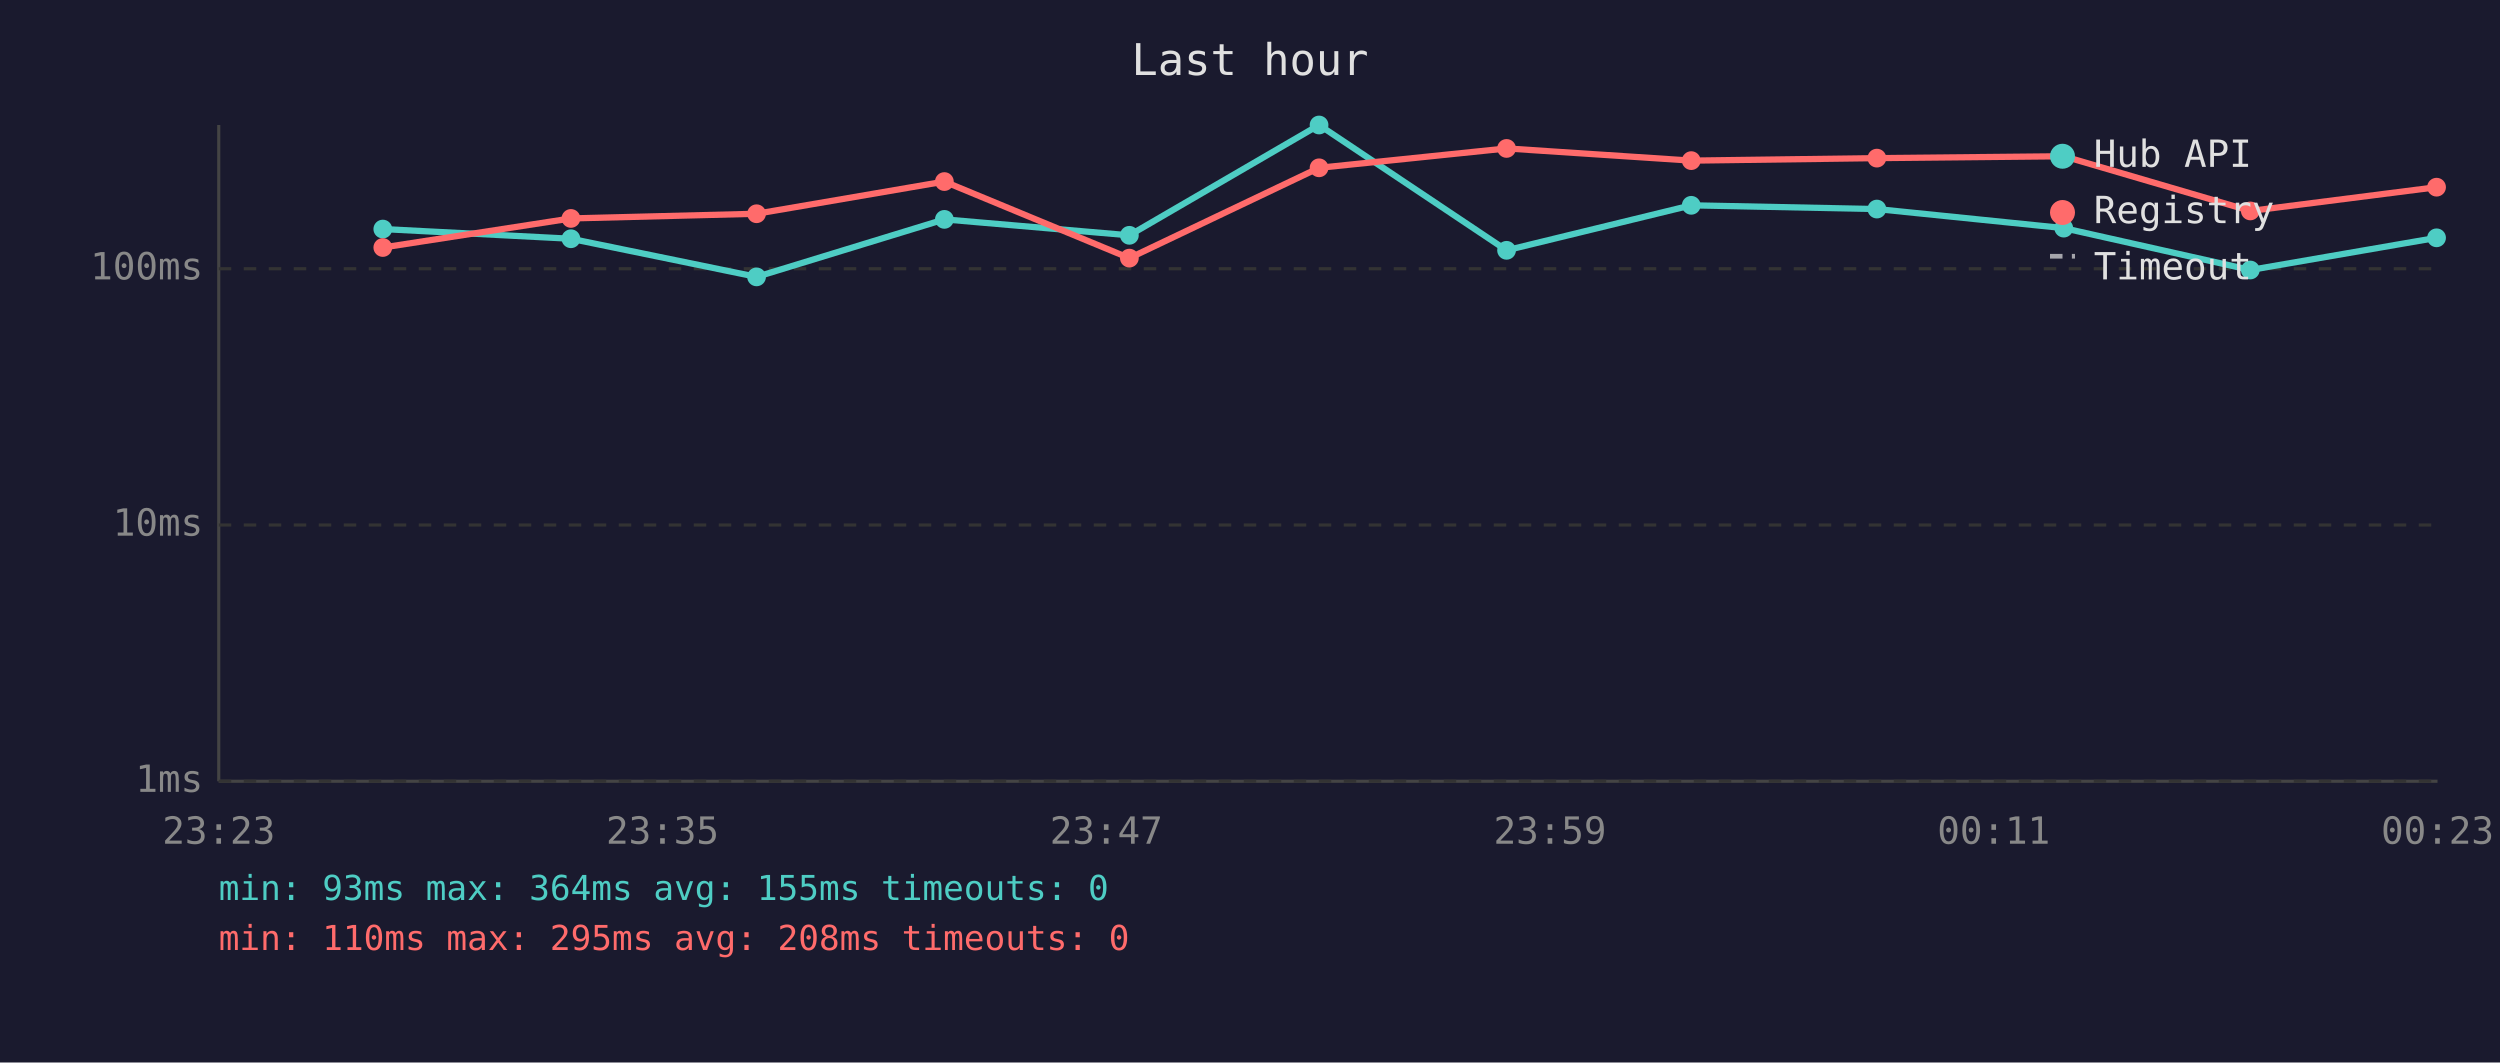
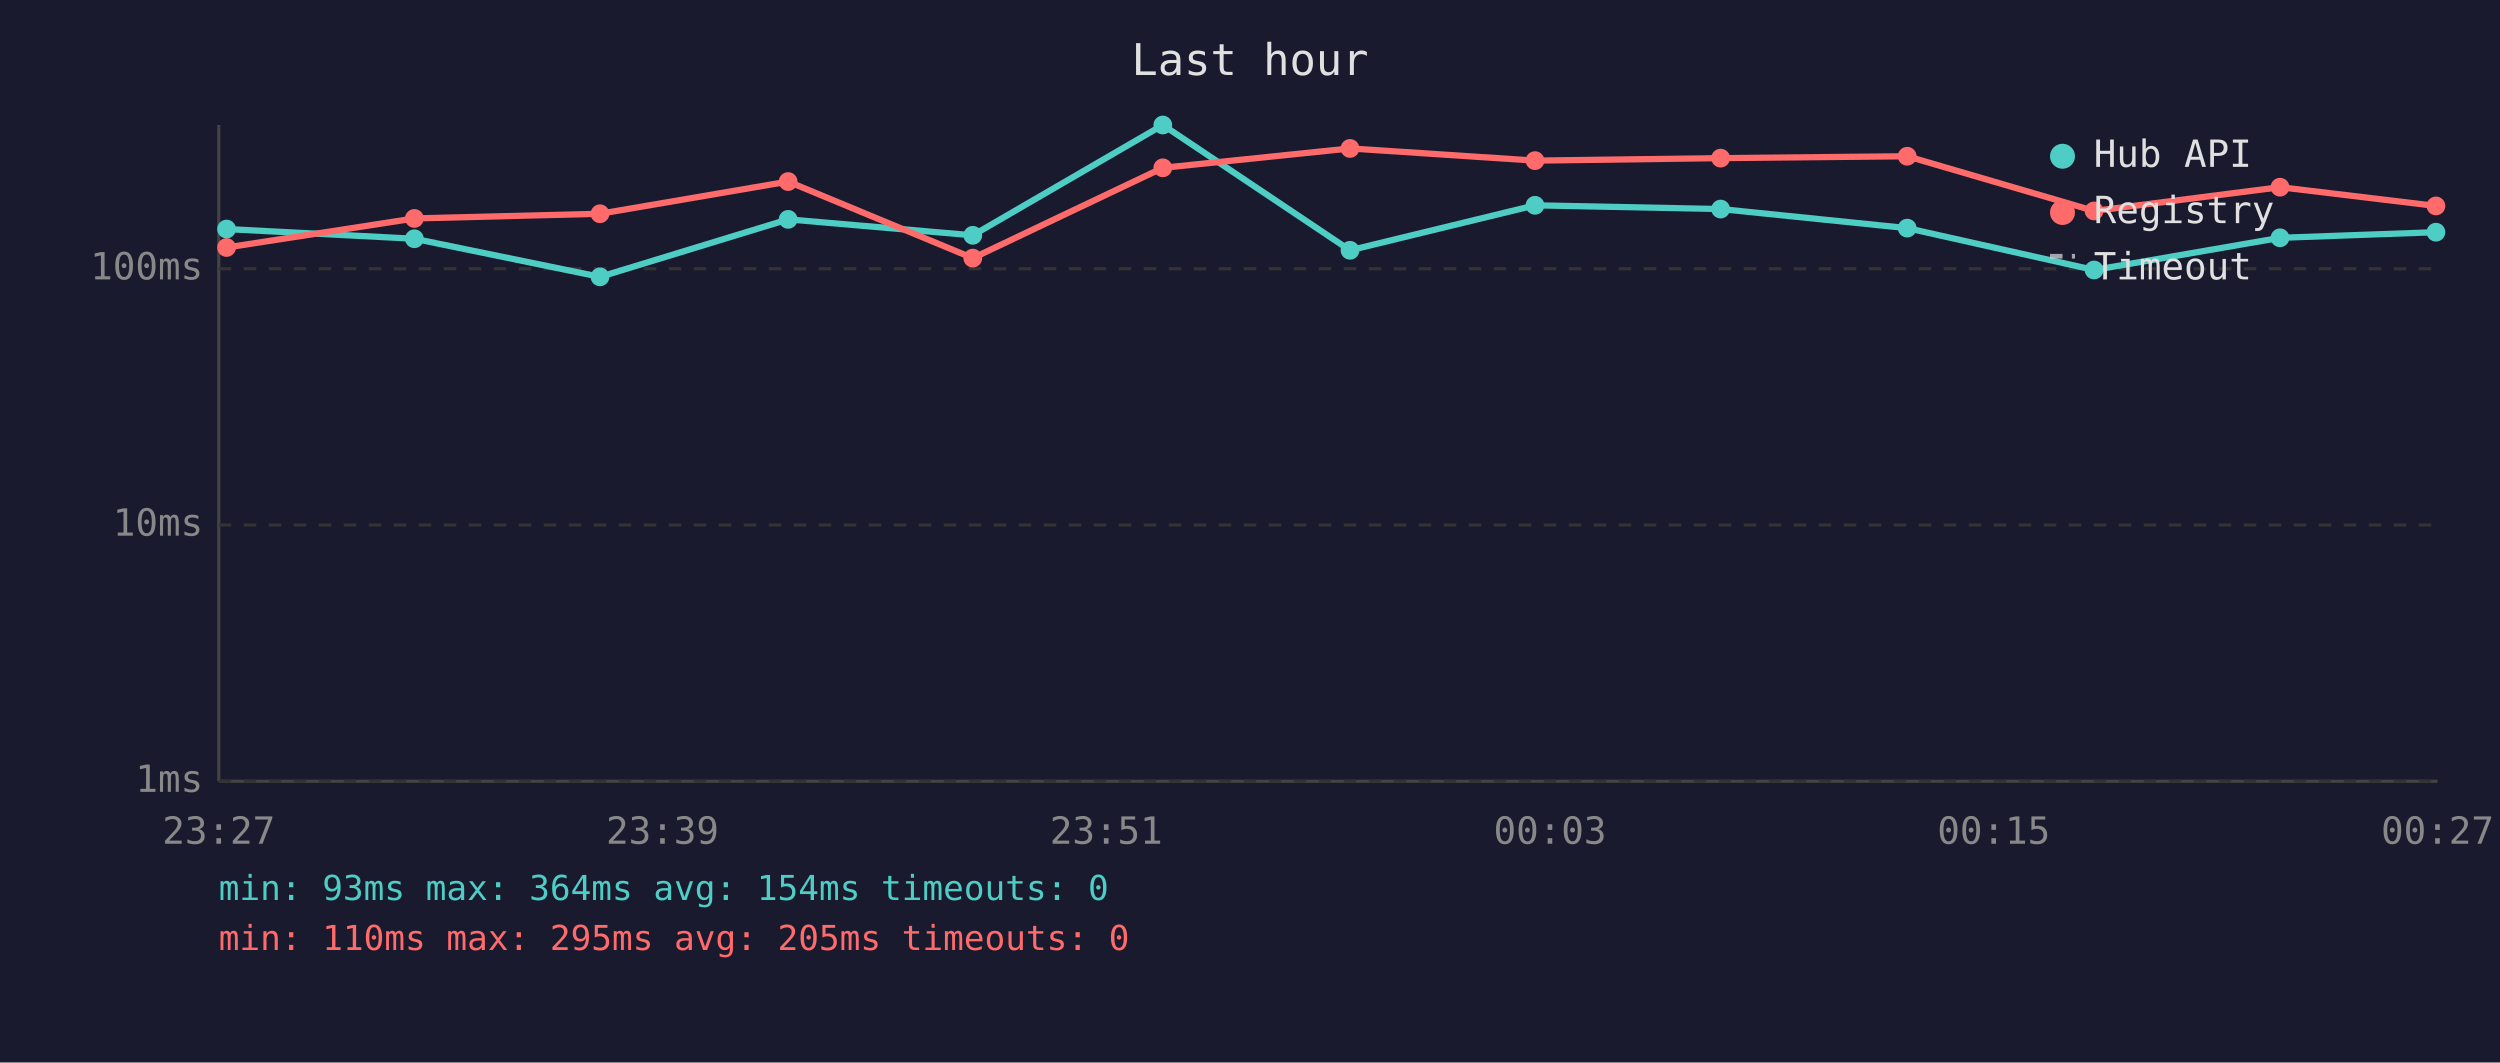
<svg xmlns="http://www.w3.org/2000/svg" viewBox="0 0 800 340" font-family="monospace" font-size="12">
  <rect width="800" height="340" fill="#1a1a2e" />
  <text x="400" y="24" fill="#e0e0e0" font-size="14" text-anchor="middle">Last hour</text>
  <line x1="70" y1="40" x2="70" y2="250" stroke="#444" stroke-width="1" />
  <line x1="70" y1="250" x2="780" y2="250" stroke="#444" stroke-width="1" />
  <line x1="70" y1="250" x2="780" y2="250" stroke="#333" stroke-width="1" stroke-dasharray="4" />
  <text x="65" y="250" fill="#888" text-anchor="end" dominant-baseline="middle">1ms</text>
  <line x1="70" y1="168" x2="780" y2="168" stroke="#333" stroke-width="1" stroke-dasharray="4" />
  <text x="65" y="168" fill="#888" text-anchor="end" dominant-baseline="middle">10ms</text>
  <line x1="70" y1="86" x2="780" y2="86" stroke="#333" stroke-width="1" stroke-dasharray="4" />
  <text x="65" y="86" fill="#888" text-anchor="end" dominant-baseline="middle">100ms</text>
-   <text x="70" y="270" fill="#888" text-anchor="middle">23:23</text>
-   <text x="212" y="270" fill="#888" text-anchor="middle">23:35</text>
-   <text x="354" y="270" fill="#888" text-anchor="middle">23:47</text>
-   <text x="496" y="270" fill="#888" text-anchor="middle">23:59</text>
-   <text x="638" y="270" fill="#888" text-anchor="middle">00:11</text>
-   <text x="780" y="270" fill="#888" text-anchor="middle">00:23</text>
-   <polyline points="122.5,73.3 182.7,76.4 242.1,88.6 302.2,70.2 361.4,75.3 422.1,40.0 482.1,80.1 541.2,65.7 600.6,66.9 660.4,73.0 720.1,86.4 779.7,76.1" fill="none" stroke="#4ecdc4" stroke-width="2" opacity="1" />
-   <circle cx="122.5" cy="73.3" r="3" fill="#4ecdc4" />
-   <circle cx="182.7" cy="76.4" r="3" fill="#4ecdc4" />
-   <circle cx="242.1" cy="88.6" r="3" fill="#4ecdc4" />
-   <circle cx="302.2" cy="70.2" r="3" fill="#4ecdc4" />
-   <circle cx="361.4" cy="75.3" r="3" fill="#4ecdc4" />
-   <circle cx="422.1" cy="40.0" r="3" fill="#4ecdc4" />
-   <circle cx="482.1" cy="80.1" r="3" fill="#4ecdc4" />
-   <circle cx="541.2" cy="65.7" r="3" fill="#4ecdc4" />
-   <circle cx="600.6" cy="66.9" r="3" fill="#4ecdc4" />
-   <circle cx="660.4" cy="73.0" r="3" fill="#4ecdc4" />
-   <circle cx="720.1" cy="86.4" r="3" fill="#4ecdc4" />
-   <circle cx="779.7" cy="76.1" r="3" fill="#4ecdc4" />
-   <polyline points="122.5,79.2 182.7,69.9 242.1,68.4 302.2,58.1 361.4,82.6 422.1,53.7 482.1,47.5 541.2,51.4 600.6,50.6 660.4,50.0 720.1,67.5 779.7,59.9" fill="none" stroke="#ff6b6b" stroke-width="2" opacity="1" />
-   <circle cx="122.5" cy="79.2" r="3" fill="#ff6b6b" />
-   <circle cx="182.7" cy="69.9" r="3" fill="#ff6b6b" />
-   <circle cx="242.1" cy="68.4" r="3" fill="#ff6b6b" />
-   <circle cx="302.2" cy="58.1" r="3" fill="#ff6b6b" />
-   <circle cx="361.4" cy="82.6" r="3" fill="#ff6b6b" />
-   <circle cx="422.1" cy="53.7" r="3" fill="#ff6b6b" />
-   <circle cx="482.1" cy="47.5" r="3" fill="#ff6b6b" />
-   <circle cx="541.2" cy="51.4" r="3" fill="#ff6b6b" />
-   <circle cx="600.6" cy="50.6" r="3" fill="#ff6b6b" />
-   <circle cx="660.4" cy="50.0" r="3" fill="#ff6b6b" />
-   <circle cx="720.1" cy="67.5" r="3" fill="#ff6b6b" />
-   <circle cx="779.7" cy="59.9" r="3" fill="#ff6b6b" />
+   <text x="70" y="270" fill="#888" text-anchor="middle">23:27</text>
+   <text x="212" y="270" fill="#888" text-anchor="middle">23:39</text>
+   <text x="354" y="270" fill="#888" text-anchor="middle">23:51</text>
+   <text x="496" y="270" fill="#888" text-anchor="middle">00:03</text>
+   <text x="638" y="270" fill="#888" text-anchor="middle">00:15</text>
+   <text x="780" y="270" fill="#888" text-anchor="middle">00:27</text>
+   <polyline points="72.5,73.3 132.6,76.4 192.0,88.6 252.2,70.2 311.3,75.3 372.1,40.0 432.0,80.1 491.2,65.7 550.6,66.9 610.3,73.0 670.1,86.4 729.6,76.1 779.5,74.3" fill="none" stroke="#4ecdc4" stroke-width="2" opacity="1" />
+   <circle cx="72.5" cy="73.3" r="3" fill="#4ecdc4" />
+   <circle cx="132.6" cy="76.4" r="3" fill="#4ecdc4" />
+   <circle cx="192.0" cy="88.6" r="3" fill="#4ecdc4" />
+   <circle cx="252.2" cy="70.2" r="3" fill="#4ecdc4" />
+   <circle cx="311.3" cy="75.3" r="3" fill="#4ecdc4" />
+   <circle cx="372.1" cy="40.0" r="3" fill="#4ecdc4" />
+   <circle cx="432.0" cy="80.1" r="3" fill="#4ecdc4" />
+   <circle cx="491.2" cy="65.7" r="3" fill="#4ecdc4" />
+   <circle cx="550.6" cy="66.9" r="3" fill="#4ecdc4" />
+   <circle cx="610.3" cy="73.0" r="3" fill="#4ecdc4" />
+   <circle cx="670.1" cy="86.4" r="3" fill="#4ecdc4" />
+   <circle cx="729.6" cy="76.1" r="3" fill="#4ecdc4" />
+   <circle cx="779.5" cy="74.3" r="3" fill="#4ecdc4" />
+   <polyline points="72.5,79.2 132.6,69.9 192.0,68.4 252.2,58.1 311.3,82.6 372.1,53.7 432.0,47.5 491.2,51.4 550.6,50.6 610.3,50.0 670.1,67.5 729.6,59.9 779.5,65.9" fill="none" stroke="#ff6b6b" stroke-width="2" opacity="1" />
+   <circle cx="72.5" cy="79.2" r="3" fill="#ff6b6b" />
+   <circle cx="132.6" cy="69.9" r="3" fill="#ff6b6b" />
+   <circle cx="192.0" cy="68.4" r="3" fill="#ff6b6b" />
+   <circle cx="252.2" cy="58.1" r="3" fill="#ff6b6b" />
+   <circle cx="311.3" cy="82.6" r="3" fill="#ff6b6b" />
+   <circle cx="372.1" cy="53.7" r="3" fill="#ff6b6b" />
+   <circle cx="432.0" cy="47.5" r="3" fill="#ff6b6b" />
+   <circle cx="491.2" cy="51.4" r="3" fill="#ff6b6b" />
+   <circle cx="550.6" cy="50.6" r="3" fill="#ff6b6b" />
+   <circle cx="610.3" cy="50.0" r="3" fill="#ff6b6b" />
+   <circle cx="670.1" cy="67.5" r="3" fill="#ff6b6b" />
+   <circle cx="729.6" cy="59.9" r="3" fill="#ff6b6b" />
+   <circle cx="779.5" cy="65.9" r="3" fill="#ff6b6b" />
  <circle cx="660" cy="50" r="4" fill="#4ecdc4" />
  <text x="670" y="50" fill="#e0e0e0" dominant-baseline="middle">Hub API</text>
  <circle cx="660" cy="68" r="4" fill="#ff6b6b" />
  <text x="670" y="68" fill="#e0e0e0" dominant-baseline="middle">Registry</text>
  <line x1="656" y1="82" x2="664" y2="82" stroke="#e0e0e0" stroke-width="1.5" stroke-dasharray="4,3" opacity="0.7" />
  <text x="670" y="86" fill="#e0e0e0" dominant-baseline="middle">Timeout</text>
-   <text x="70" y="288" fill="#4ecdc4" font-size="11">min: 93ms  max: 364ms  avg: 155ms  timeouts: 0</text>
-   <text x="70" y="304" fill="#ff6b6b" font-size="11">min: 110ms  max: 295ms  avg: 208ms  timeouts: 0</text>
+   <text x="70" y="288" fill="#4ecdc4" font-size="11">min: 93ms  max: 364ms  avg: 154ms  timeouts: 0</text>
+   <text x="70" y="304" fill="#ff6b6b" font-size="11">min: 110ms  max: 295ms  avg: 205ms  timeouts: 0</text>
</svg>
